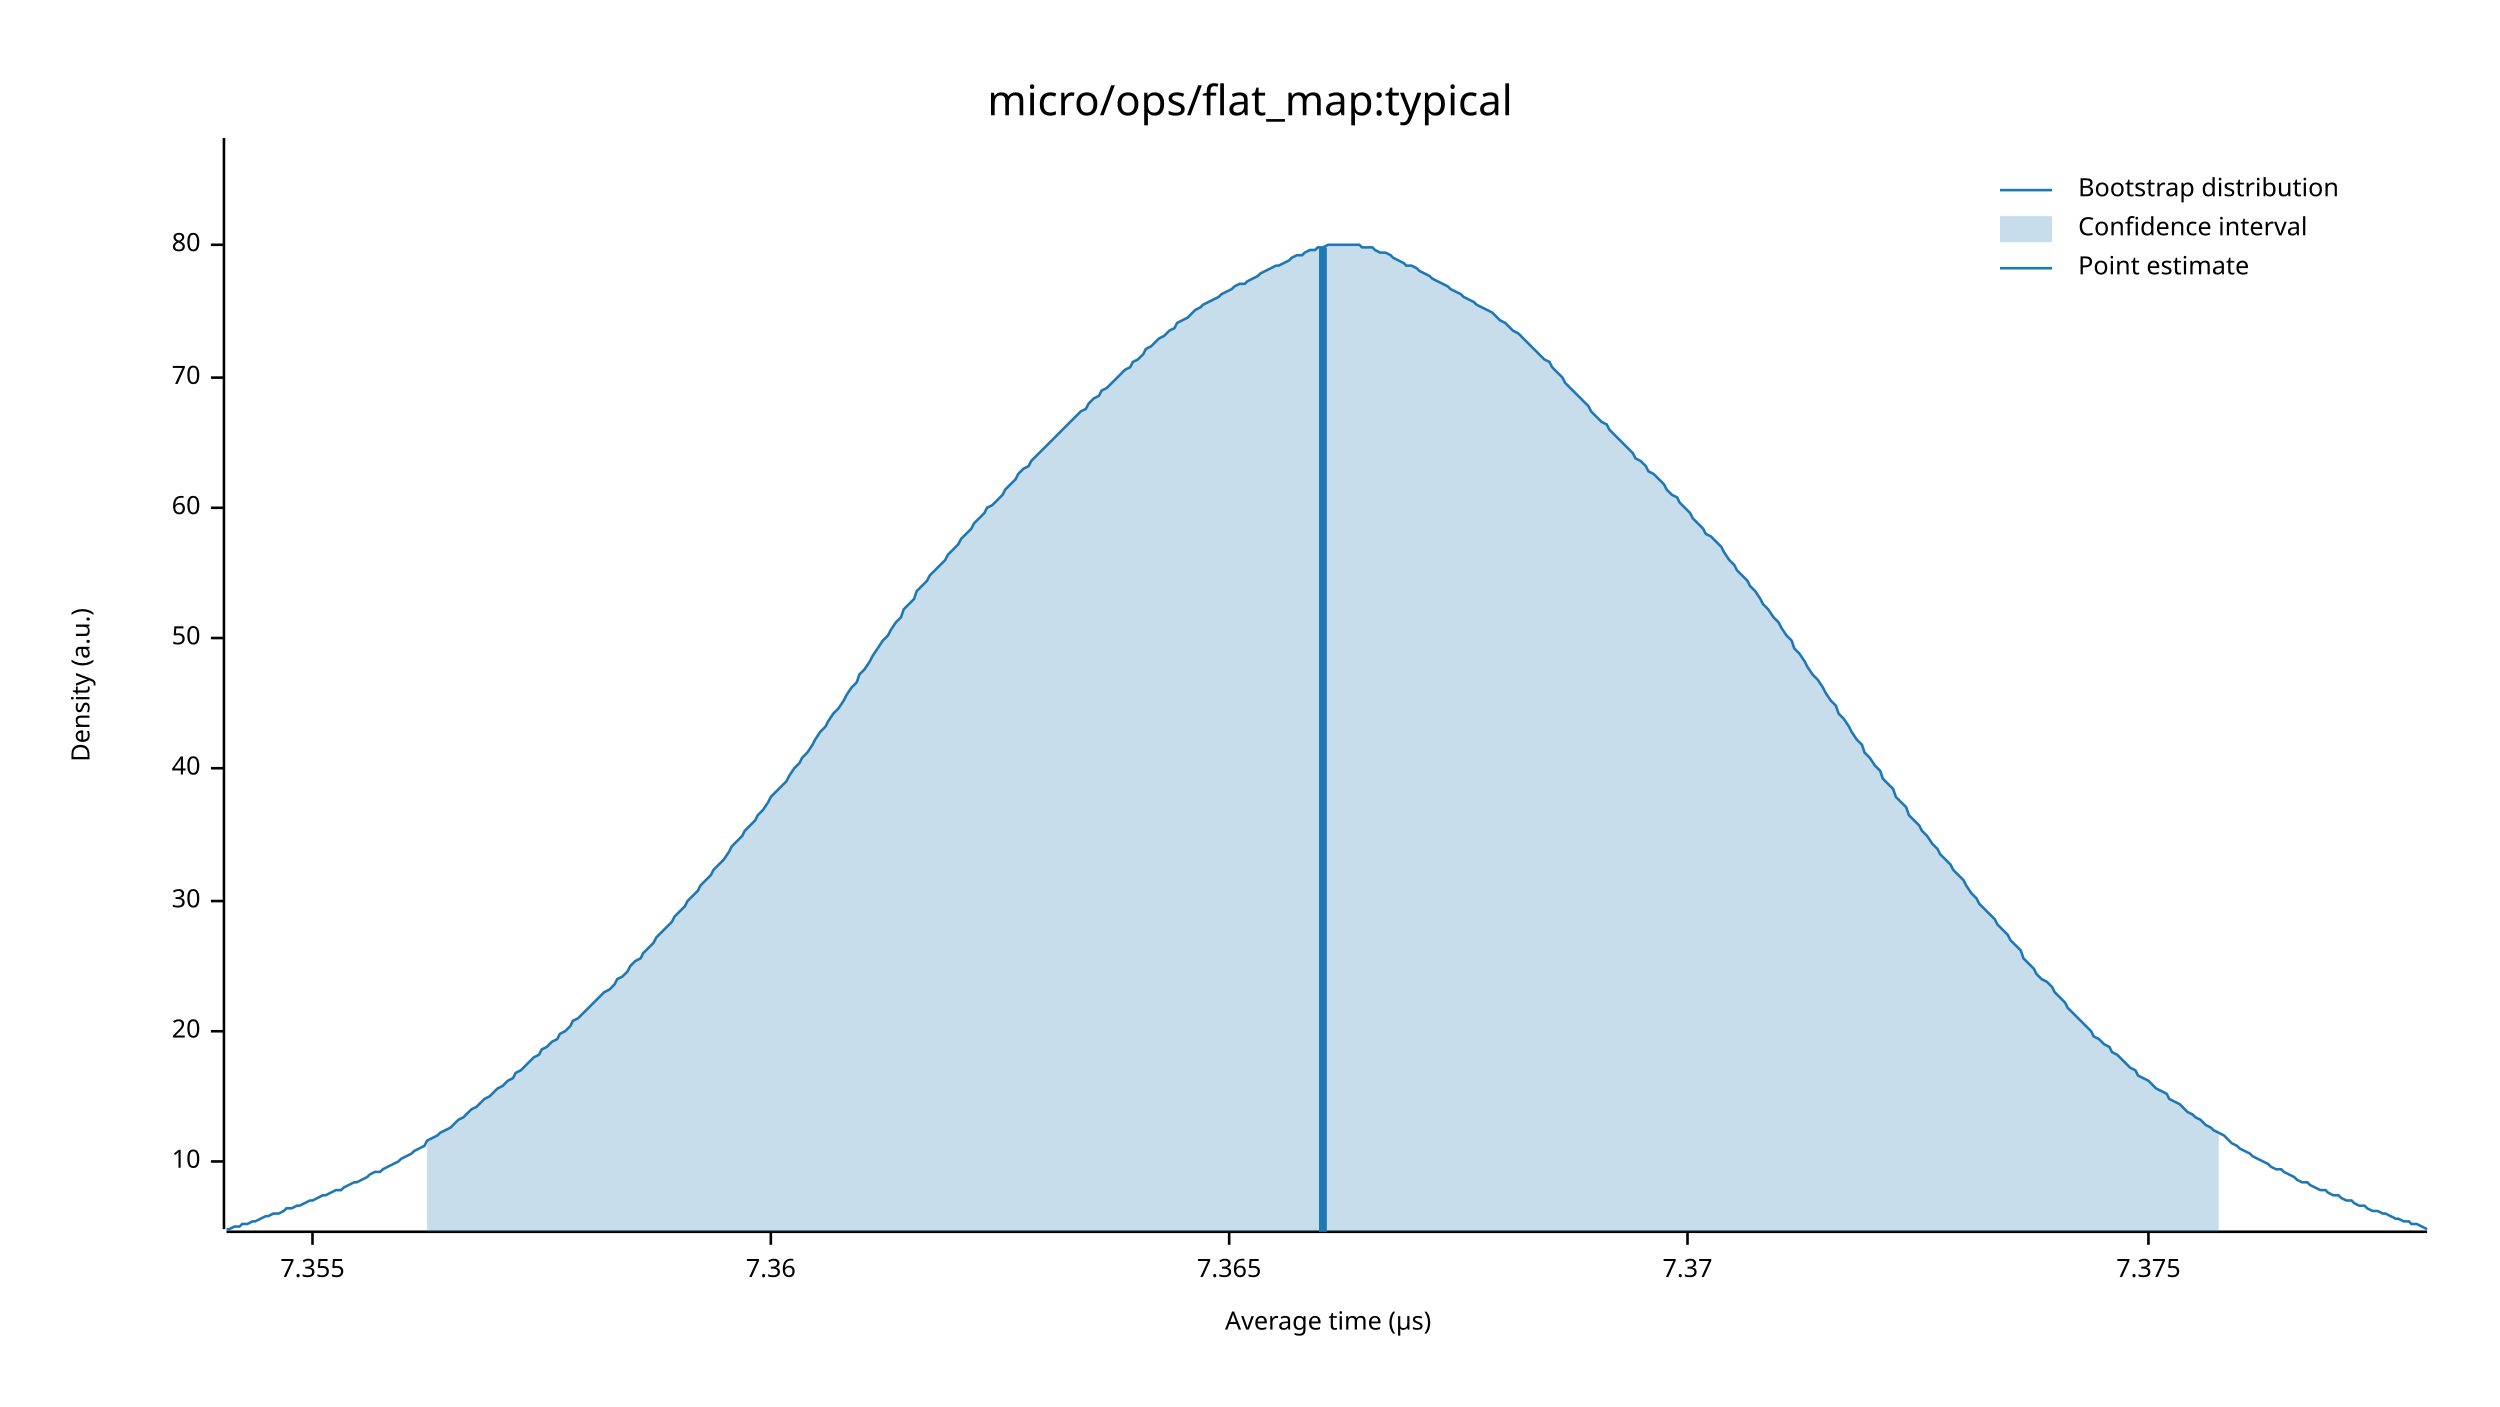
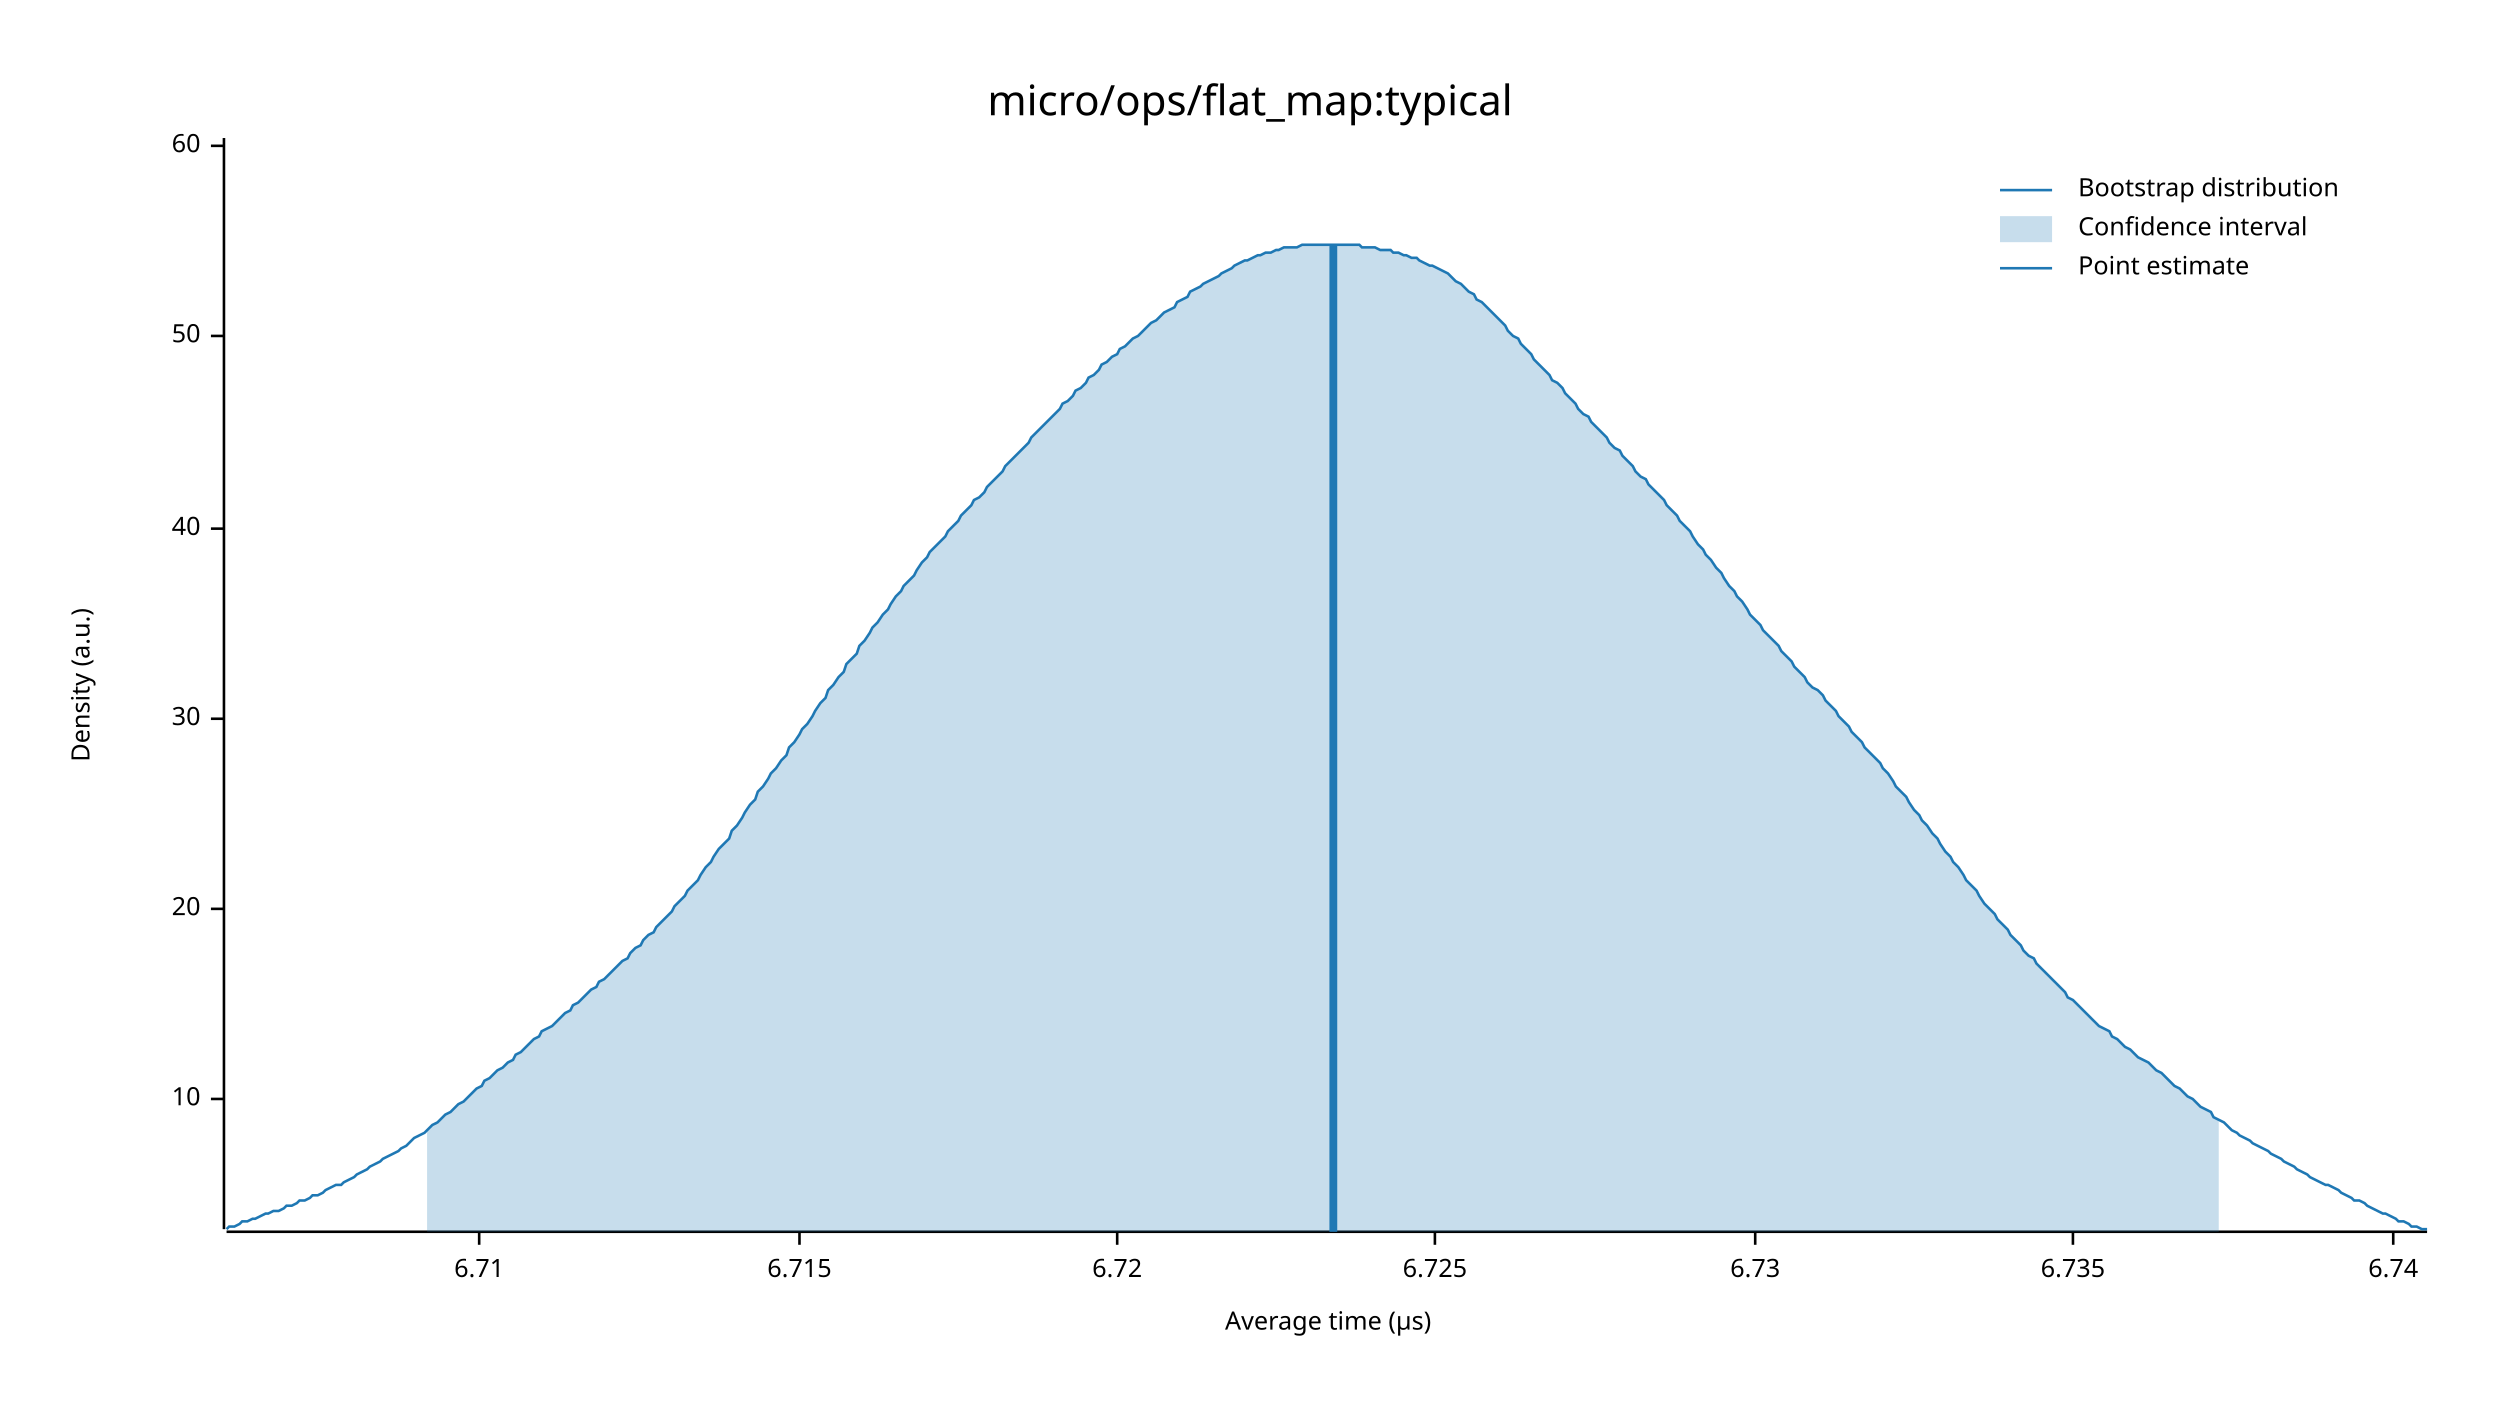
<svg xmlns="http://www.w3.org/2000/svg" width="960" height="540" viewBox="0 0 960 540">
  <text x="480" y="32" dy="0.76em" text-anchor="middle" font-family="sans-serif" font-size="16.129" opacity="1" fill="#000000">
micro/ops/flat_map:typical
</text>
  <text x="27" y="263" dy="0.76em" text-anchor="middle" font-family="sans-serif" font-size="9.677" opacity="1" fill="#000000" transform="rotate(270, 27, 263)">
Density (a.u.)
</text>
  <text x="510" y="513" dy="-0.5ex" text-anchor="middle" font-family="sans-serif" font-size="9.677" opacity="1" fill="#000000">
Average time (µs)
</text>
  <polyline fill="none" opacity="1" stroke="#000000" stroke-width="1" points="86,53 86,472 " />
-   <text x="77" y="446" dy="0.5ex" text-anchor="end" font-family="sans-serif" font-size="9.677" opacity="1" fill="#000000">
+   <text x="77" y="422" dy="0.5ex" text-anchor="end" font-family="sans-serif" font-size="9.677" opacity="1" fill="#000000">
10
</text>
-   <polyline fill="none" opacity="1" stroke="#000000" stroke-width="1" points="81,446 86,446 " />
-   <text x="77" y="396" dy="0.5ex" text-anchor="end" font-family="sans-serif" font-size="9.677" opacity="1" fill="#000000">
+   <polyline fill="none" opacity="1" stroke="#000000" stroke-width="1" points="81,422 86,422 " />
+   <text x="77" y="349" dy="0.5ex" text-anchor="end" font-family="sans-serif" font-size="9.677" opacity="1" fill="#000000">
20
</text>
-   <polyline fill="none" opacity="1" stroke="#000000" stroke-width="1" points="81,396 86,396 " />
-   <text x="77" y="346" dy="0.5ex" text-anchor="end" font-family="sans-serif" font-size="9.677" opacity="1" fill="#000000">
+   <polyline fill="none" opacity="1" stroke="#000000" stroke-width="1" points="81,349 86,349 " />
+   <text x="77" y="276" dy="0.5ex" text-anchor="end" font-family="sans-serif" font-size="9.677" opacity="1" fill="#000000">
30
</text>
-   <polyline fill="none" opacity="1" stroke="#000000" stroke-width="1" points="81,346 86,346 " />
-   <text x="77" y="295" dy="0.5ex" text-anchor="end" font-family="sans-serif" font-size="9.677" opacity="1" fill="#000000">
+   <polyline fill="none" opacity="1" stroke="#000000" stroke-width="1" points="81,276 86,276 " />
+   <text x="77" y="203" dy="0.5ex" text-anchor="end" font-family="sans-serif" font-size="9.677" opacity="1" fill="#000000">
40
</text>
-   <polyline fill="none" opacity="1" stroke="#000000" stroke-width="1" points="81,295 86,295 " />
-   <text x="77" y="245" dy="0.5ex" text-anchor="end" font-family="sans-serif" font-size="9.677" opacity="1" fill="#000000">
+   <polyline fill="none" opacity="1" stroke="#000000" stroke-width="1" points="81,203 86,203 " />
+   <text x="77" y="129" dy="0.5ex" text-anchor="end" font-family="sans-serif" font-size="9.677" opacity="1" fill="#000000">
50
</text>
-   <polyline fill="none" opacity="1" stroke="#000000" stroke-width="1" points="81,245 86,245 " />
-   <text x="77" y="195" dy="0.5ex" text-anchor="end" font-family="sans-serif" font-size="9.677" opacity="1" fill="#000000">
+   <polyline fill="none" opacity="1" stroke="#000000" stroke-width="1" points="81,129 86,129 " />
+   <text x="77" y="56" dy="0.5ex" text-anchor="end" font-family="sans-serif" font-size="9.677" opacity="1" fill="#000000">
60
</text>
-   <polyline fill="none" opacity="1" stroke="#000000" stroke-width="1" points="81,195 86,195 " />
-   <text x="77" y="145" dy="0.5ex" text-anchor="end" font-family="sans-serif" font-size="9.677" opacity="1" fill="#000000">
- 70
+   <polyline fill="none" opacity="1" stroke="#000000" stroke-width="1" points="81,56 86,56 " />
+   <polyline fill="none" opacity="1" stroke="#000000" stroke-width="1" points="87,473 932,473 " />
+   <text x="184" y="483" dy="0.76em" text-anchor="middle" font-family="sans-serif" font-size="9.677" opacity="1" fill="#000000">
+ 6.71
</text>
-   <polyline fill="none" opacity="1" stroke="#000000" stroke-width="1" points="81,145 86,145 " />
-   <text x="77" y="94" dy="0.5ex" text-anchor="end" font-family="sans-serif" font-size="9.677" opacity="1" fill="#000000">
- 80
+   <polyline fill="none" opacity="1" stroke="#000000" stroke-width="1" points="184,473 184,478 " />
+   <text x="307" y="483" dy="0.76em" text-anchor="middle" font-family="sans-serif" font-size="9.677" opacity="1" fill="#000000">
+ 6.715
</text>
-   <polyline fill="none" opacity="1" stroke="#000000" stroke-width="1" points="81,94 86,94 " />
-   <polyline fill="none" opacity="1" stroke="#000000" stroke-width="1" points="87,473 932,473 " />
-   <text x="120" y="483" dy="0.76em" text-anchor="middle" font-family="sans-serif" font-size="9.677" opacity="1" fill="#000000">
- 7.355
+   <polyline fill="none" opacity="1" stroke="#000000" stroke-width="1" points="307,473 307,478 " />
+   <text x="429" y="483" dy="0.76em" text-anchor="middle" font-family="sans-serif" font-size="9.677" opacity="1" fill="#000000">
+ 6.72
</text>
-   <polyline fill="none" opacity="1" stroke="#000000" stroke-width="1" points="120,473 120,478 " />
-   <text x="296" y="483" dy="0.76em" text-anchor="middle" font-family="sans-serif" font-size="9.677" opacity="1" fill="#000000">
- 7.36
+   <polyline fill="none" opacity="1" stroke="#000000" stroke-width="1" points="429,473 429,478 " />
+   <text x="551" y="483" dy="0.76em" text-anchor="middle" font-family="sans-serif" font-size="9.677" opacity="1" fill="#000000">
+ 6.725
</text>
-   <polyline fill="none" opacity="1" stroke="#000000" stroke-width="1" points="296,473 296,478 " />
-   <text x="472" y="483" dy="0.76em" text-anchor="middle" font-family="sans-serif" font-size="9.677" opacity="1" fill="#000000">
- 7.365
+   <polyline fill="none" opacity="1" stroke="#000000" stroke-width="1" points="551,473 551,478 " />
+   <text x="674" y="483" dy="0.76em" text-anchor="middle" font-family="sans-serif" font-size="9.677" opacity="1" fill="#000000">
+ 6.73
</text>
-   <polyline fill="none" opacity="1" stroke="#000000" stroke-width="1" points="472,473 472,478 " />
-   <text x="648" y="483" dy="0.76em" text-anchor="middle" font-family="sans-serif" font-size="9.677" opacity="1" fill="#000000">
- 7.37
+   <polyline fill="none" opacity="1" stroke="#000000" stroke-width="1" points="674,473 674,478 " />
+   <text x="796" y="483" dy="0.76em" text-anchor="middle" font-family="sans-serif" font-size="9.677" opacity="1" fill="#000000">
+ 6.735
</text>
-   <polyline fill="none" opacity="1" stroke="#000000" stroke-width="1" points="648,473 648,478 " />
-   <text x="825" y="483" dy="0.76em" text-anchor="middle" font-family="sans-serif" font-size="9.677" opacity="1" fill="#000000">
- 7.375
+   <polyline fill="none" opacity="1" stroke="#000000" stroke-width="1" points="796,473 796,478 " />
+   <text x="919" y="483" dy="0.76em" text-anchor="middle" font-family="sans-serif" font-size="9.677" opacity="1" fill="#000000">
+ 6.74
</text>
-   <polyline fill="none" opacity="1" stroke="#000000" stroke-width="1" points="825,473 825,478 " />
-   <polyline fill="none" opacity="1" stroke="#1F78B4" stroke-width="1" points="87,472 88,472 90,471 92,471 93,470 95,470 97,469 98,469 100,468 102,467 103,467 105,466 107,466 109,465 110,464 112,464 114,463 115,463 117,462 119,461 120,461 122,460 124,459 125,459 127,458 129,457 131,457 132,456 134,455 136,454 137,454 139,453 141,452 142,451 144,450 146,450 147,449 149,448 151,447 153,446 154,445 156,444 158,443 159,442 161,441 163,440 164,438 166,437 168,436 169,435 171,434 173,433 175,431 176,430 178,429 180,427 181,426 183,425 185,423 186,422 188,421 190,419 191,418 193,417 195,415 197,414 198,412 200,411 202,409 203,408 205,406 207,405 208,403 210,402 212,400 214,399 215,397 217,396 219,394 220,392 222,391 224,389 225,388 227,386 229,384 230,383 232,381 234,380 236,378 237,376 239,375 241,373 242,371 244,369 246,368 247,366 249,364 251,362 252,360 254,358 256,356 258,354 259,352 261,350 263,348 264,346 266,344 268,342 269,340 271,338 273,336 274,334 276,332 278,330 280,327 281,325 283,323 285,321 286,319 288,317 290,315 291,313 293,311 295,308 296,306 298,304 300,302 302,300 303,298 305,295 307,293 308,291 310,289 312,286 313,284 315,281 317,279 318,277 320,274 322,272 324,269 325,267 327,264 329,262 330,259 332,257 334,254 335,252 337,249 339,246 341,244 342,242 344,239 346,237 347,234 349,232 351,230 352,227 354,225 356,223 357,221 359,219 361,217 363,215 364,213 366,211 368,209 369,207 371,205 373,203 374,201 376,199 378,197 379,195 381,194 383,192 385,190 386,188 388,186 390,184 391,182 393,180 395,179 396,177 398,175 400,173 401,172 403,170 405,168 407,166 408,165 410,163 412,161 413,160 415,158 417,157 418,155 420,153 422,152 423,150 425,149 427,147 429,145 430,144 432,142 434,141 435,139 437,138 439,136 440,134 442,133 444,131 445,130 447,129 449,127 451,126 452,124 454,123 456,122 457,121 459,119 461,118 462,117 464,116 466,115 468,114 469,113 471,112 473,111 474,110 476,109 478,109 479,108 481,107 483,106 484,105 486,104 488,103 490,102 491,102 493,101 495,100 496,99 498,98 500,98 501,97 503,96 505,96 506,95 508,95 510,94 512,94 513,94 515,94 517,94 518,94 520,94 522,94 523,95 525,95 527,95 528,96 530,97 532,97 534,98 535,99 537,100 539,101 540,102 542,102 544,103 545,104 547,105 549,106 550,107 552,108 554,109 556,110 557,111 559,112 561,113 562,114 564,115 566,116 567,117 569,118 571,119 573,120 574,121 576,123 578,124 579,125 581,127 583,128 584,129 586,131 588,133 589,134 591,136 593,138 595,139 596,141 598,143 600,145 601,147 603,149 605,151 606,152 608,154 610,156 611,158 613,160 615,162 617,163 618,165 620,167 622,169 623,170 625,172 627,174 628,176 630,177 632,179 633,181 635,182 637,184 639,186 640,188 642,190 644,191 645,193 647,195 649,197 650,199 652,201 654,203 655,205 657,206 659,208 661,210 662,212 664,215 666,217 667,219 669,221 671,223 672,225 674,227 676,230 677,232 679,234 681,237 683,239 684,241 686,244 688,246 689,249 691,251 693,254 694,256 696,259 698,261 700,264 701,266 703,269 705,271 706,274 708,276 710,279 711,281 713,284 715,286 716,289 718,291 720,294 722,296 723,299 725,301 727,303 728,306 730,308 732,310 733,313 735,315 737,317 738,319 740,321 742,324 744,326 745,328 747,330 749,332 750,334 752,336 754,338 755,340 757,343 759,345 760,347 762,349 764,351 766,353 767,355 769,357 771,359 772,361 774,363 776,365 777,368 779,370 781,372 782,374 784,376 786,377 788,379 789,381 791,383 793,385 794,387 796,389 798,391 799,392 801,394 803,396 804,398 806,399 808,401 810,402 811,404 813,405 815,407 816,408 818,410 820,411 821,413 823,414 825,415 827,417 828,418 830,419 832,420 833,422 835,423 837,424 838,425 840,427 842,428 843,429 845,430 847,432 849,433 850,434 852,435 854,436 855,437 857,439 859,440 860,441 862,442 864,443 865,444 867,445 869,446 871,447 872,448 874,449 876,449 877,450 879,451 881,452 882,453 884,454 886,454 887,455 889,456 891,457 893,457 894,458 896,459 898,459 899,460 901,461 903,461 904,462 906,463 908,463 909,464 911,465 913,465 915,466 916,466 918,467 920,468 921,468 923,469 925,469 926,470 928,470 930,471 932,472 " />
-   <polygon opacity="0.25" fill="#1F78B4" points="164,438 166,437 168,436 169,435 171,434 173,433 175,431 176,430 178,429 180,427 181,426 183,425 185,423 186,422 188,421 190,419 191,418 193,417 195,415 197,414 198,412 200,411 202,409 203,408 205,406 207,405 208,403 210,402 212,400 214,399 215,397 217,396 219,394 220,392 222,391 224,389 225,388 227,386 229,384 230,383 232,381 234,380 236,378 237,376 239,375 241,373 242,371 244,369 246,368 247,366 249,364 251,362 252,360 254,358 256,356 258,354 259,352 261,350 263,348 264,346 266,344 268,342 269,340 271,338 273,336 274,334 276,332 278,330 280,327 281,325 283,323 285,321 286,319 288,317 290,315 291,313 293,311 295,308 296,306 298,304 300,302 302,300 303,298 305,295 307,293 308,291 310,289 312,286 313,284 315,281 317,279 318,277 320,274 322,272 324,269 325,267 327,264 329,262 330,259 332,257 334,254 335,252 337,249 339,246 341,244 342,242 344,239 346,237 347,234 349,232 351,230 352,227 354,225 356,223 357,221 359,219 361,217 363,215 364,213 366,211 368,209 369,207 371,205 373,203 374,201 376,199 378,197 379,195 381,194 383,192 385,190 386,188 388,186 390,184 391,182 393,180 395,179 396,177 398,175 400,173 401,172 403,170 405,168 407,166 408,165 410,163 412,161 413,160 415,158 417,157 418,155 420,153 422,152 423,150 425,149 427,147 429,145 430,144 432,142 434,141 435,139 437,138 439,136 440,134 442,133 444,131 445,130 447,129 449,127 451,126 452,124 454,123 456,122 457,121 459,119 461,118 462,117 464,116 466,115 468,114 469,113 471,112 473,111 474,110 476,109 478,109 479,108 481,107 483,106 484,105 486,104 488,103 490,102 491,102 493,101 495,100 496,99 498,98 500,98 501,97 503,96 505,96 506,95 508,95 510,94 512,94 513,94 515,94 517,94 518,94 520,94 522,94 523,95 525,95 527,95 528,96 530,97 532,97 534,98 535,99 537,100 539,101 540,102 542,102 544,103 545,104 547,105 549,106 550,107 552,108 554,109 556,110 557,111 559,112 561,113 562,114 564,115 566,116 567,117 569,118 571,119 573,120 574,121 576,123 578,124 579,125 581,127 583,128 584,129 586,131 588,133 589,134 591,136 593,138 595,139 596,141 598,143 600,145 601,147 603,149 605,151 606,152 608,154 610,156 611,158 613,160 615,162 617,163 618,165 620,167 622,169 623,170 625,172 627,174 628,176 630,177 632,179 633,181 635,182 637,184 639,186 640,188 642,190 644,191 645,193 647,195 649,197 650,199 652,201 654,203 655,205 657,206 659,208 661,210 662,212 664,215 666,217 667,219 669,221 671,223 672,225 674,227 676,230 677,232 679,234 681,237 683,239 684,241 686,244 688,246 689,249 691,251 693,254 694,256 696,259 698,261 700,264 701,266 703,269 705,271 706,274 708,276 710,279 711,281 713,284 715,286 716,289 718,291 720,294 722,296 723,299 725,301 727,303 728,306 730,308 732,310 733,313 735,315 737,317 738,319 740,321 742,324 744,326 745,328 747,330 749,332 750,334 752,336 754,338 755,340 757,343 759,345 760,347 762,349 764,351 766,353 767,355 769,357 771,359 772,361 774,363 776,365 777,368 779,370 781,372 782,374 784,376 786,377 788,379 789,381 791,383 793,385 794,387 796,389 798,391 799,392 801,394 803,396 804,398 806,399 808,401 810,402 811,404 813,405 815,407 816,408 818,410 820,411 821,413 823,414 825,415 827,417 828,418 830,419 832,420 833,422 835,423 837,424 838,425 840,427 842,428 843,429 845,430 847,432 849,433 850,434 852,435 852,473 164,473 " />
-   <polyline fill="none" opacity="1" stroke="#1F78B4" stroke-width="3" points="508,473 508,95 " />
+   <polyline fill="none" opacity="1" stroke="#000000" stroke-width="1" points="919,473 919,478 " />
+   <polyline fill="none" opacity="1" stroke="#1F78B4" stroke-width="1" points="87,472 88,471 90,471 92,470 93,469 95,469 97,468 98,468 100,467 102,466 103,466 105,465 107,465 109,464 110,463 112,463 114,462 115,461 117,461 119,460 120,459 122,459 124,458 125,457 127,456 129,455 131,455 132,454 134,453 136,452 137,451 139,450 141,449 142,448 144,447 146,446 147,445 149,444 151,443 153,442 154,441 156,440 158,438 159,437 161,436 163,435 164,434 166,432 168,431 169,430 171,428 173,427 175,425 176,424 178,423 180,421 181,420 183,418 185,417 186,415 188,414 190,412 191,411 193,410 195,408 197,407 198,405 200,404 202,402 203,401 205,399 207,398 208,396 210,395 212,394 214,392 215,391 217,389 219,388 220,386 222,385 224,383 225,382 227,380 229,379 230,377 232,376 234,374 236,372 237,371 239,369 241,368 242,366 244,364 246,363 247,361 249,359 251,358 252,356 254,354 256,352 258,350 259,348 261,346 263,344 264,342 266,340 268,338 269,336 271,333 273,331 274,329 276,326 278,324 280,322 281,319 283,317 285,314 286,312 288,309 290,307 291,304 293,302 295,299 296,297 298,295 300,292 302,290 303,287 305,285 307,282 308,280 310,278 312,275 313,273 315,270 317,268 318,265 320,263 322,260 324,258 325,255 327,253 329,251 330,248 332,246 334,243 335,241 337,239 339,236 341,234 342,232 344,229 346,227 347,225 349,223 351,221 352,219 354,216 356,214 357,212 359,210 361,208 363,206 364,204 366,202 368,200 369,198 371,196 373,194 374,192 376,191 378,189 379,187 381,185 383,183 385,181 386,179 388,177 390,175 391,174 393,172 395,170 396,168 398,166 400,164 401,163 403,161 405,159 407,157 408,155 410,154 412,152 413,150 415,149 417,147 418,145 420,144 422,142 423,140 425,139 427,137 429,136 430,134 432,133 434,131 435,130 437,129 439,127 440,126 442,124 444,123 445,122 447,120 449,119 451,118 452,116 454,115 456,114 457,112 459,111 461,110 462,109 464,108 466,107 468,106 469,105 471,104 473,103 474,102 476,101 478,100 479,100 481,99 483,98 484,98 486,97 488,97 490,96 491,96 493,95 495,95 496,95 498,95 500,94 501,94 503,94 505,94 506,94 508,94 510,94 512,94 513,94 515,94 517,94 518,94 520,94 522,94 523,95 525,95 527,95 528,95 530,96 532,96 534,96 535,97 537,97 539,98 540,98 542,99 544,99 545,100 547,101 549,102 550,102 552,103 554,104 556,105 557,106 559,108 561,109 562,110 564,112 566,113 567,115 569,116 571,118 573,120 574,121 576,123 578,125 579,127 581,129 583,130 584,132 586,134 588,136 589,138 591,140 593,142 595,144 596,146 598,147 600,149 601,151 603,153 605,155 606,157 608,159 610,160 611,162 613,164 615,166 617,168 618,170 620,172 622,173 623,175 625,177 627,179 628,181 630,183 632,184 633,186 635,188 637,190 639,192 640,194 642,196 644,198 645,200 647,202 649,204 650,206 652,209 654,211 655,213 657,215 659,218 661,220 662,222 664,225 666,227 667,229 669,231 671,234 672,236 674,238 676,240 677,242 679,244 681,246 683,248 684,250 686,252 688,254 689,256 691,258 693,260 694,262 696,264 698,265 700,267 701,269 703,271 705,273 706,275 708,277 710,279 711,281 713,283 715,285 716,287 718,289 720,291 722,293 723,295 725,297 727,300 728,302 730,304 732,306 733,308 735,311 737,313 738,315 740,317 742,320 744,322 745,324 747,327 749,329 750,331 752,333 754,336 755,338 757,340 759,342 760,344 762,347 764,349 766,351 767,353 769,355 771,357 772,359 774,361 776,363 777,365 779,367 781,368 782,370 784,372 786,374 788,376 789,377 791,379 793,381 794,383 796,384 798,386 799,387 801,389 803,391 804,392 806,394 808,395 810,396 811,398 813,399 815,401 816,402 818,403 820,405 821,406 823,407 825,408 827,410 828,411 830,412 832,414 833,415 835,417 837,418 838,419 840,421 842,422 843,423 845,425 847,426 849,427 850,429 852,430 854,431 855,432 857,434 859,435 860,436 862,437 864,438 865,439 867,440 869,441 871,442 872,443 874,444 876,445 877,446 879,447 881,448 882,449 884,450 886,451 887,452 889,453 891,454 893,455 894,455 896,456 898,457 899,458 901,459 903,460 904,461 906,461 908,462 909,463 911,464 913,465 915,466 916,466 918,467 920,468 921,469 923,469 925,470 926,471 928,471 930,472 932,472 " />
+   <polygon opacity="0.25" fill="#1F78B4" points="164,434 166,432 168,431 169,430 171,428 173,427 175,425 176,424 178,423 180,421 181,420 183,418 185,417 186,415 188,414 190,412 191,411 193,410 195,408 197,407 198,405 200,404 202,402 203,401 205,399 207,398 208,396 210,395 212,394 214,392 215,391 217,389 219,388 220,386 222,385 224,383 225,382 227,380 229,379 230,377 232,376 234,374 236,372 237,371 239,369 241,368 242,366 244,364 246,363 247,361 249,359 251,358 252,356 254,354 256,352 258,350 259,348 261,346 263,344 264,342 266,340 268,338 269,336 271,333 273,331 274,329 276,326 278,324 280,322 281,319 283,317 285,314 286,312 288,309 290,307 291,304 293,302 295,299 296,297 298,295 300,292 302,290 303,287 305,285 307,282 308,280 310,278 312,275 313,273 315,270 317,268 318,265 320,263 322,260 324,258 325,255 327,253 329,251 330,248 332,246 334,243 335,241 337,239 339,236 341,234 342,232 344,229 346,227 347,225 349,223 351,221 352,219 354,216 356,214 357,212 359,210 361,208 363,206 364,204 366,202 368,200 369,198 371,196 373,194 374,192 376,191 378,189 379,187 381,185 383,183 385,181 386,179 388,177 390,175 391,174 393,172 395,170 396,168 398,166 400,164 401,163 403,161 405,159 407,157 408,155 410,154 412,152 413,150 415,149 417,147 418,145 420,144 422,142 423,140 425,139 427,137 429,136 430,134 432,133 434,131 435,130 437,129 439,127 440,126 442,124 444,123 445,122 447,120 449,119 451,118 452,116 454,115 456,114 457,112 459,111 461,110 462,109 464,108 466,107 468,106 469,105 471,104 473,103 474,102 476,101 478,100 479,100 481,99 483,98 484,98 486,97 488,97 490,96 491,96 493,95 495,95 496,95 498,95 500,94 501,94 503,94 505,94 506,94 508,94 510,94 512,94 513,94 515,94 517,94 518,94 520,94 522,94 523,95 525,95 527,95 528,95 530,96 532,96 534,96 535,97 537,97 539,98 540,98 542,99 544,99 545,100 547,101 549,102 550,102 552,103 554,104 556,105 557,106 559,108 561,109 562,110 564,112 566,113 567,115 569,116 571,118 573,120 574,121 576,123 578,125 579,127 581,129 583,130 584,132 586,134 588,136 589,138 591,140 593,142 595,144 596,146 598,147 600,149 601,151 603,153 605,155 606,157 608,159 610,160 611,162 613,164 615,166 617,168 618,170 620,172 622,173 623,175 625,177 627,179 628,181 630,183 632,184 633,186 635,188 637,190 639,192 640,194 642,196 644,198 645,200 647,202 649,204 650,206 652,209 654,211 655,213 657,215 659,218 661,220 662,222 664,225 666,227 667,229 669,231 671,234 672,236 674,238 676,240 677,242 679,244 681,246 683,248 684,250 686,252 688,254 689,256 691,258 693,260 694,262 696,264 698,265 700,267 701,269 703,271 705,273 706,275 708,277 710,279 711,281 713,283 715,285 716,287 718,289 720,291 722,293 723,295 725,297 727,300 728,302 730,304 732,306 733,308 735,311 737,313 738,315 740,317 742,320 744,322 745,324 747,327 749,329 750,331 752,333 754,336 755,338 757,340 759,342 760,344 762,347 764,349 766,351 767,353 769,355 771,357 772,359 774,361 776,363 777,365 779,367 781,368 782,370 784,372 786,374 788,376 789,377 791,379 793,381 794,383 796,384 798,386 799,387 801,389 803,391 804,392 806,394 808,395 810,396 811,398 813,399 815,401 816,402 818,403 820,405 821,406 823,407 825,408 827,410 828,411 830,412 832,414 833,415 835,417 837,418 838,419 840,421 842,422 843,423 845,425 847,426 849,427 850,429 852,430 852,473 164,473 " />
+   <polyline fill="none" opacity="1" stroke="#1F78B4" stroke-width="3" points="512,473 512,94 " />
  <text x="798" y="68" dy="0.76em" text-anchor="start" font-family="sans-serif" font-size="9.677" opacity="1" fill="#000000">
Bootstrap distribution
</text>
  <text x="798" y="83" dy="0.76em" text-anchor="start" font-family="sans-serif" font-size="9.677" opacity="1" fill="#000000">
Confidence interval
</text>
  <text x="798" y="98" dy="0.76em" text-anchor="start" font-family="sans-serif" font-size="9.677" opacity="1" fill="#000000">
Point estimate
</text>
  <polyline fill="none" opacity="1" stroke="#1F78B4" stroke-width="1" points="768,73 788,73 " />
  <rect x="768" y="83" width="20" height="10" opacity="0.25" fill="#1F78B4" stroke="none" />
  <polyline fill="none" opacity="1" stroke="#1F78B4" stroke-width="1" points="768,103 788,103 " />
</svg>
